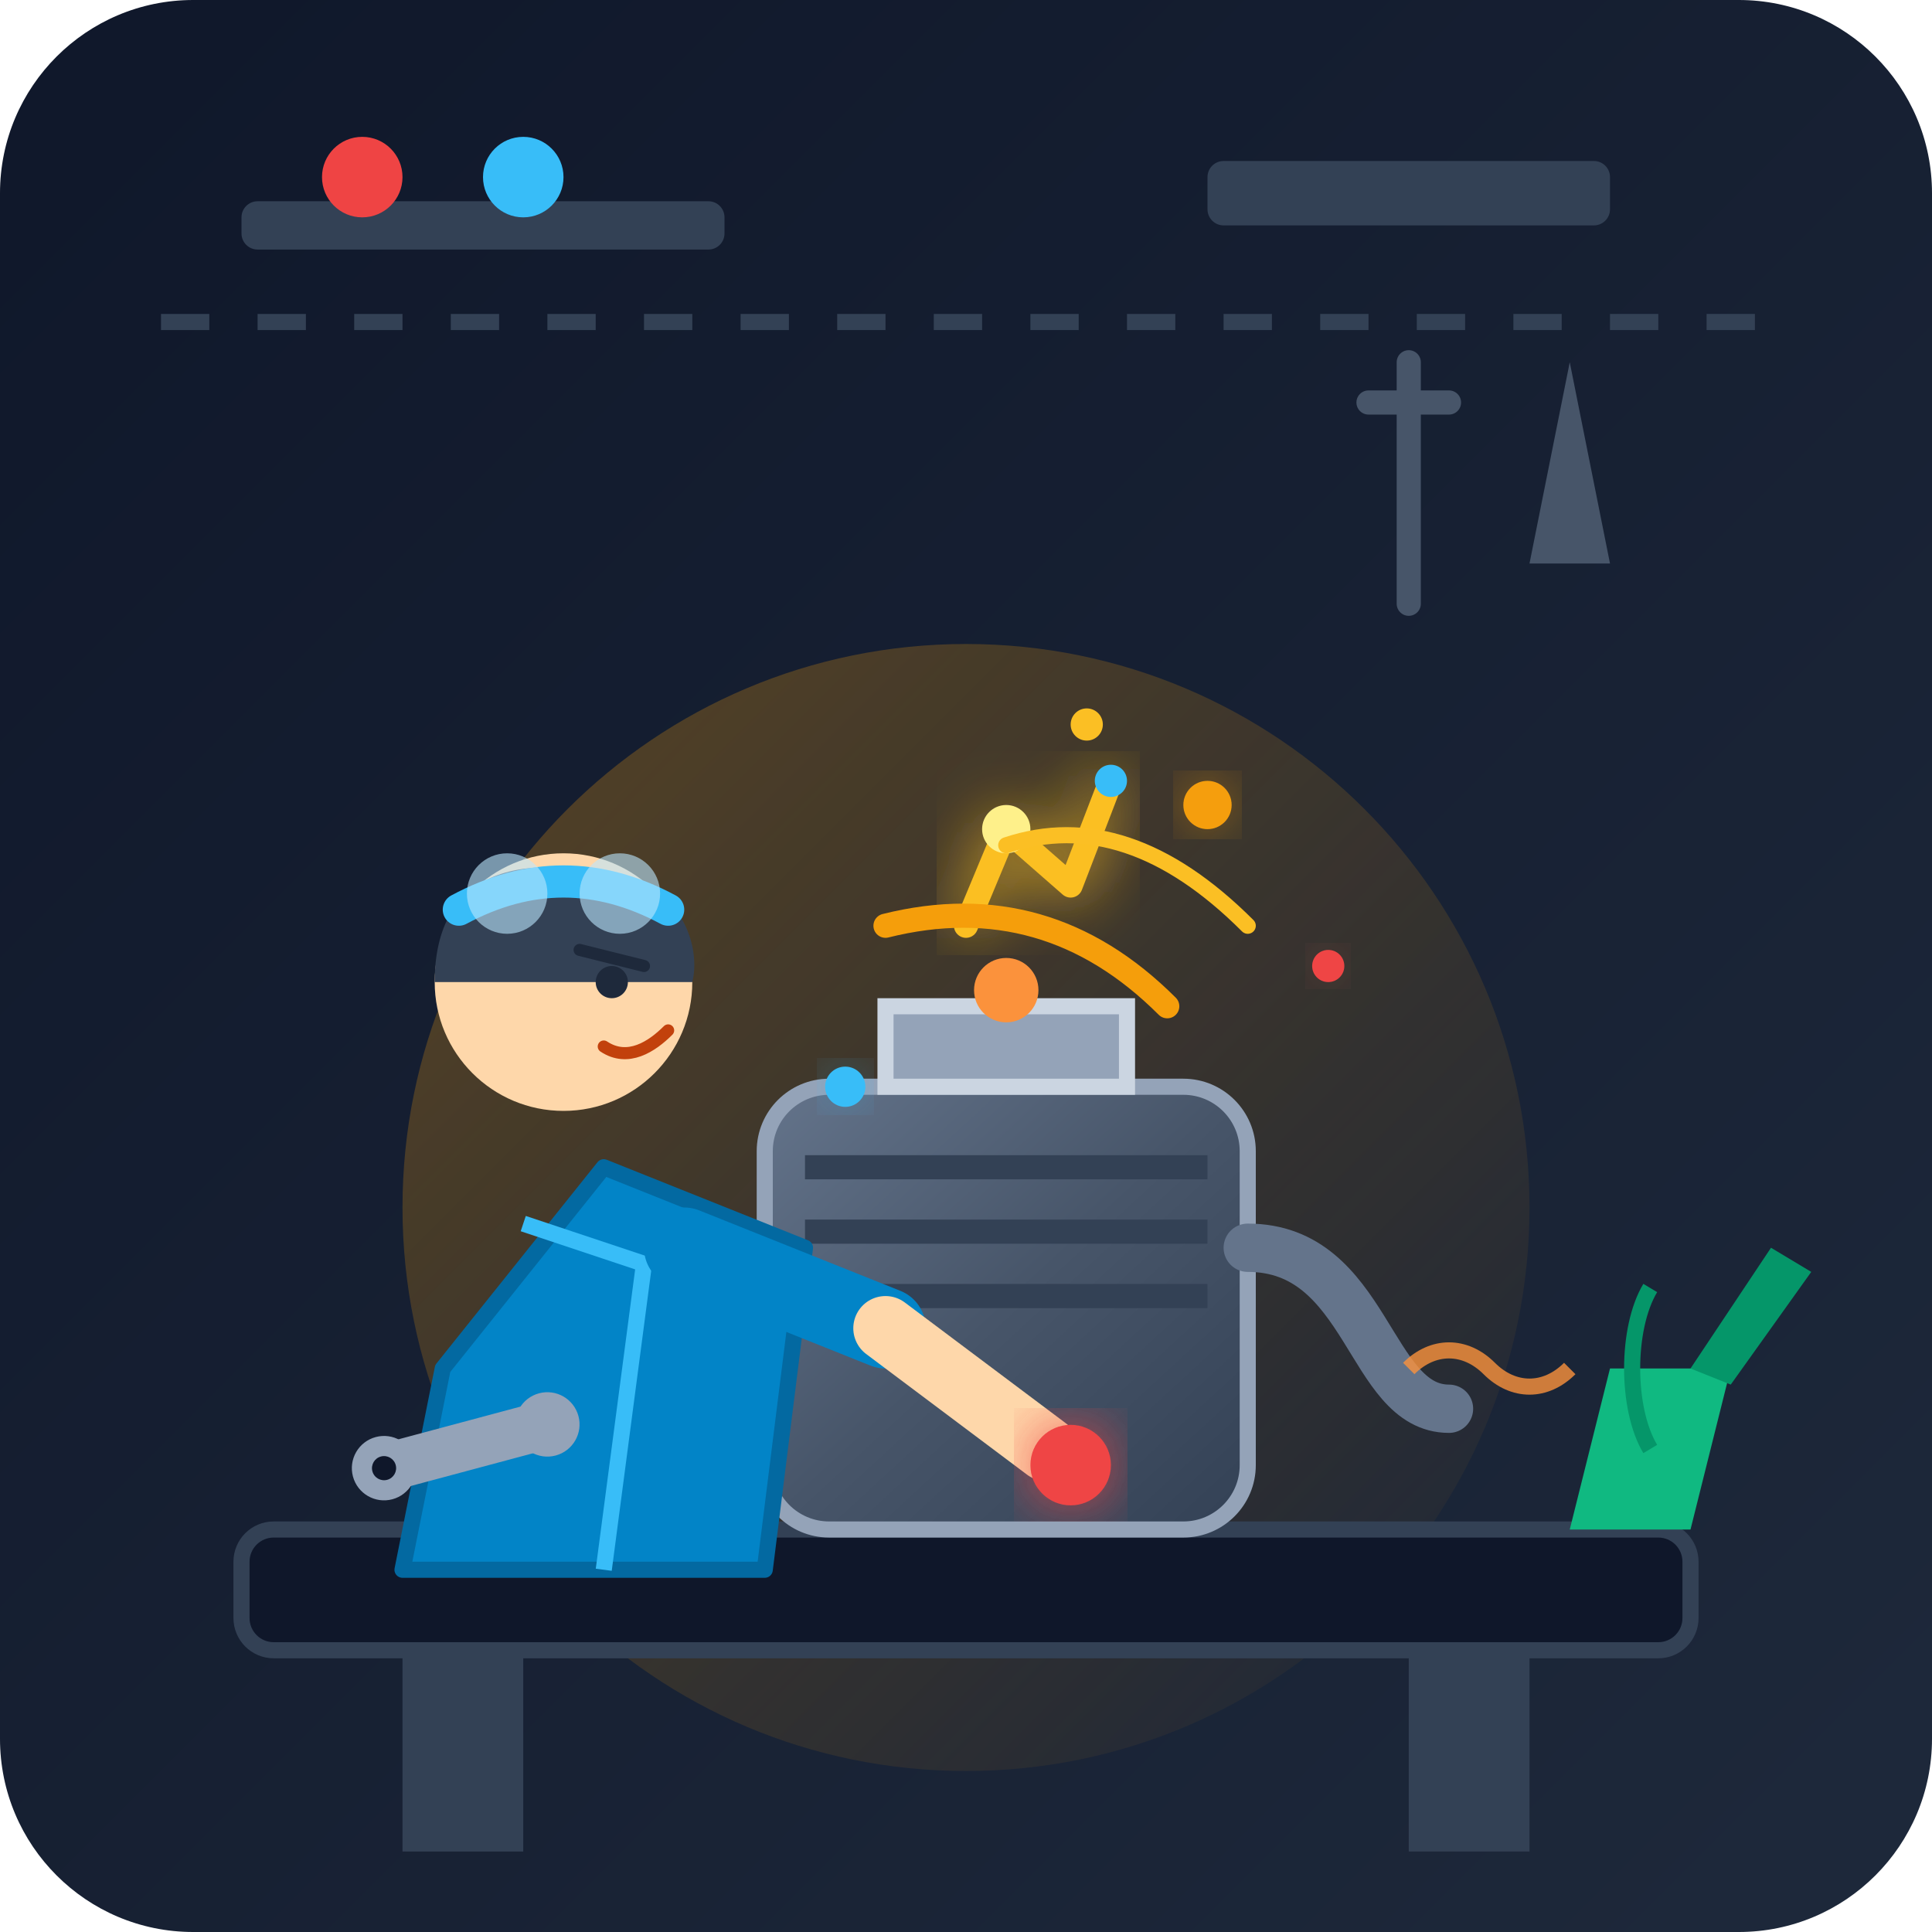
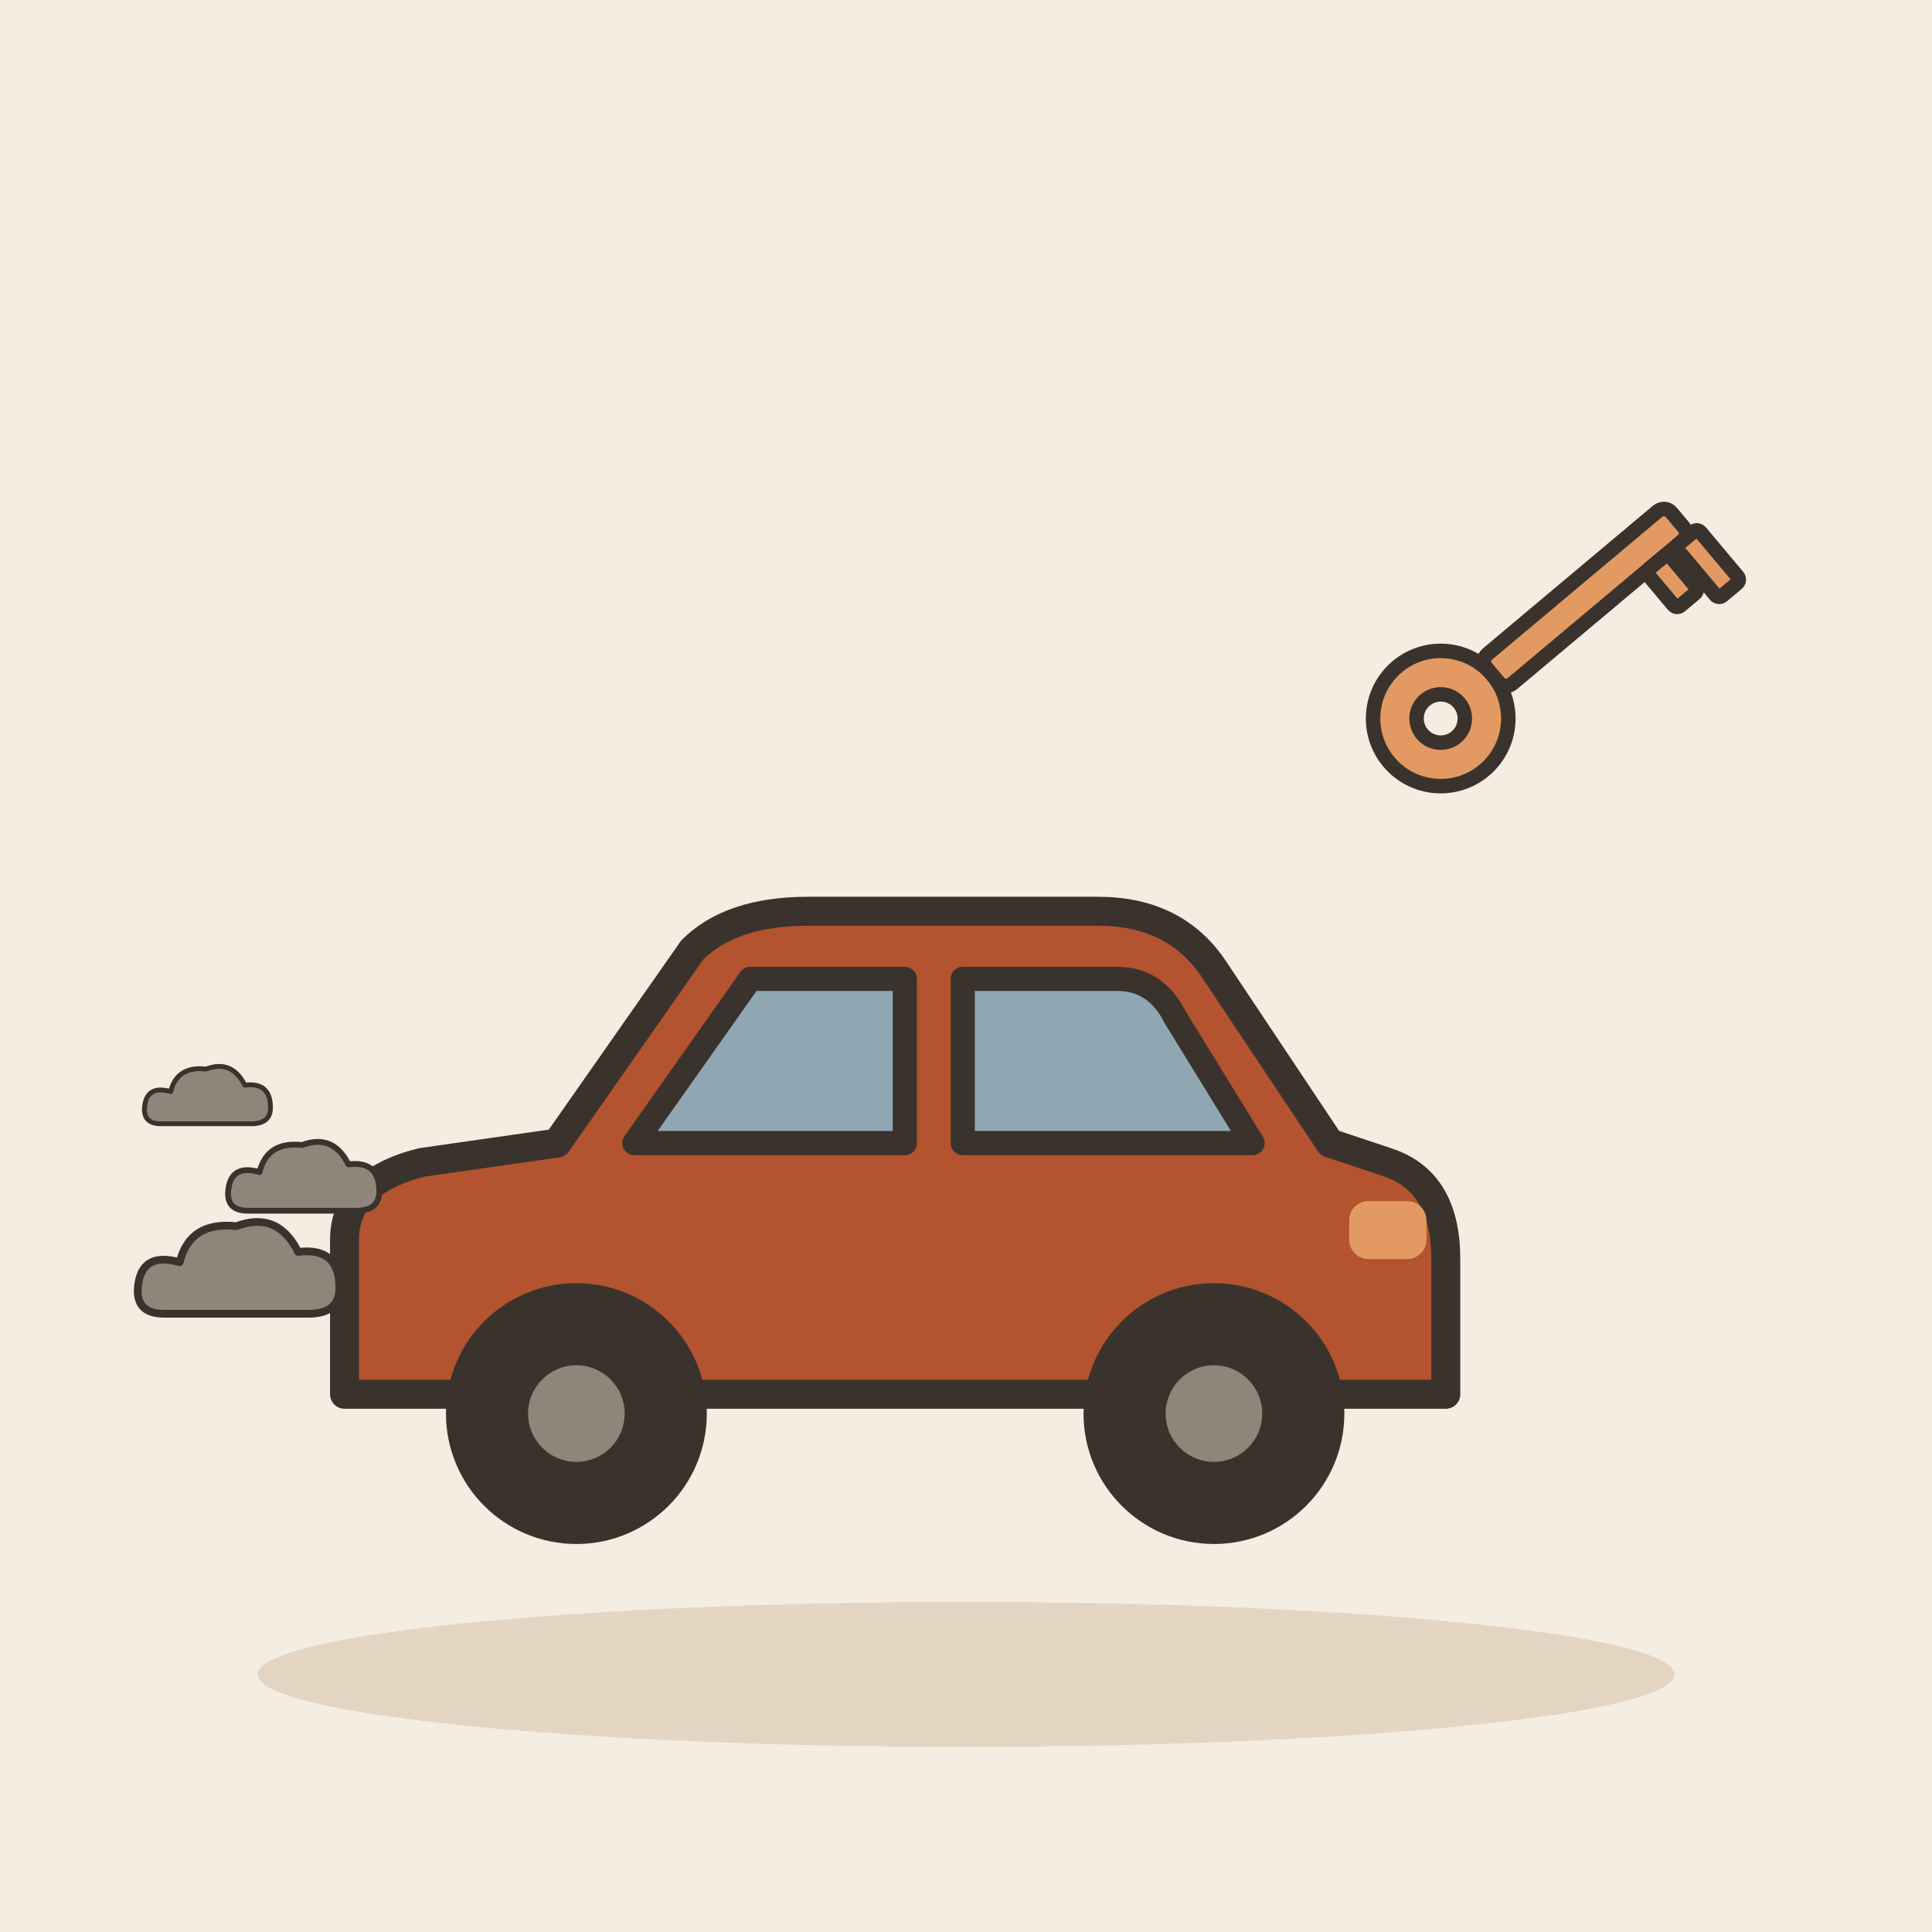
- <svg xmlns="http://www.w3.org/2000/svg" width="240" height="240" viewBox="0 0 240 240">
-   <defs>
-     <linearGradient id="bgGrad" x1="0%" y1="0%" x2="100%" y2="100%">
-       <stop offset="0%" stop-color="#0f172a" />
-       <stop offset="100%" stop-color="#1e293b" />
-     </linearGradient>
-     <linearGradient id="metalGrad" x1="0%" y1="0%" x2="100%" y2="100%">
-       <stop offset="0%" stop-color="#64748b" />
-       <stop offset="50%" stop-color="#475569" />
-       <stop offset="100%" stop-color="#334155" />
-     </linearGradient>
-     <linearGradient id="glowGrad" x1="0%" y1="0%" x2="100%" y2="100%">
-       <stop offset="0%" stop-color="#f59e0b" stop-opacity="0.3" />
-       <stop offset="100%" stop-color="#f59e0b" stop-opacity="0" />
-     </linearGradient>
-     <filter id="neonGlow" x="-20%" y="-20%" width="140%" height="140%">
-       <feGaussianBlur stdDeviation="4" result="blur" />
-       <feComposite in="SourceGraphic" in2="blur" operator="over" />
-     </filter>
-   </defs>
-   <rect width="240" height="240" rx="24" fill="url(#bgGrad)" />
-   <path d="M20 40 L220 40" stroke="#334155" stroke-width="2" stroke-dasharray="6 6" />
-   <rect x="30" y="25" width="60" height="6" rx="2" fill="#334155" />
-   <circle cx="45" cy="22" r="5" fill="#ef4444" />
-   <circle cx="65" cy="22" r="5" fill="#38bdf8" />
-   <rect x="150" y="20" width="50" height="8" rx="2" fill="#334155" />
-   <path d="M175 45 L175 75 M170 50 L180 50" stroke="#475569" stroke-width="3" stroke-linecap="round" />
-   <path d="M195 45 L190 70 L200 70 Z" fill="#475569" />
-   <circle cx="120" cy="150" r="70" fill="url(#glowGrad)" />
-   <rect x="30" y="190" width="180" height="15" rx="4" fill="#0f172a" stroke="#334155" stroke-width="2" />
-   <rect x="50" y="205" width="15" height="25" fill="#334155" />
-   <rect x="175" y="205" width="15" height="25" fill="#334155" />
-   <g transform="translate(85, 115)">
-     <rect x="10" y="20" width="60" height="55" rx="8" fill="url(#metalGrad)" stroke="#94a3b8" stroke-width="2" />
-     <line x1="15" y1="30" x2="65" y2="30" stroke="#334155" stroke-width="3" />
-     <line x1="15" y1="38" x2="65" y2="38" stroke="#334155" stroke-width="3" />
-     <line x1="15" y1="46" x2="65" y2="46" stroke="#334155" stroke-width="3" />
-     <path d="M25 20 L25 10 L55 10 L55 20 Z" fill="#94a3b8" stroke="#cbd5e1" stroke-width="2" />
-     <circle cx="40" cy="8" r="4" fill="#fb923c" />
-     <path d="M35 0 L40 -12 L48 -5 L53 -18" fill="none" stroke="#fbbf24" stroke-width="3" stroke-linecap="round" stroke-linejoin="round" filter="url(#neonGlow)" />
-     <circle cx="40" cy="-12" r="3" fill="#fef08a" />
-     <circle cx="53" cy="-18" r="2" fill="#38bdf8" />
-     <path d="M70 40 C85 40 85 60 95 60" fill="none" stroke="#64748b" stroke-width="6" stroke-linecap="round" />
-     <path d="M90 55 C93 52 97 52 100 55 C103 58 107 58 110 55" fill="none" stroke="#fb923c" stroke-width="2" opacity="0.8" />
+ <svg xmlns="http://www.w3.org/2000/svg" viewBox="0 0 240 240" data-style="editorial">
+   <rect width="240" height="240" fill="#F4EDE2" />
+   <ellipse cx="120" cy="208" rx="88" ry="9" fill="#E3D5C1" />
+   <g transform="translate(110 190) scale(1.2 1.2)">
+     <path d="M-56 -14L-56 -30Q-56 -36 -48 -38L-34 -40L-20 -60Q-16 -64 -8 -64L22 -64Q30 -64 34 -58L46 -40L52 -38Q58 -36 58 -28L58 -14Z" fill="#B4532F" stroke="#3A332D" stroke-width="3" stroke-linecap="round" stroke-linejoin="round" />
+     <path d="M-26 -40L-14 -57L2 -57L2 -40Z" fill="#8FA7B3" stroke="#3A332D" stroke-width="2.5" stroke-linecap="round" stroke-linejoin="round" />
+     <path d="M8 -40L8 -57L24 -57Q28 -57 30 -53L38 -40Z" fill="#8FA7B3" stroke="#3A332D" stroke-width="2.5" stroke-linecap="round" stroke-linejoin="round" />
+     <circle cx="-32" cy="-12" r="12" fill="#3A332D" stroke="#3A332D" stroke-width="3" stroke-linecap="round" stroke-linejoin="round" />
+     <circle cx="-32" cy="-12" r="5" fill="#8F857A" />
+     <circle cx="34" cy="-12" r="12" fill="#3A332D" stroke="#3A332D" stroke-width="3" stroke-linecap="round" stroke-linejoin="round" />
+     <circle cx="34" cy="-12" r="5" fill="#8F857A" />
+     <rect x="48" y="-34" width="8" height="6" rx="2" fill="#E39A62" />
  </g>
-   <g transform="translate(15, 80)">
-     <path d="M40 90 L60 65 L85 75 L80 115 L35 115 Z" fill="#0284c7" stroke="#0369a1" stroke-width="2" stroke-linejoin="round" />
-     <path d="M50 72 L65 77 L60 115" fill="none" stroke="#38bdf8" stroke-width="2" />
-     <circle cx="55" cy="42" r="16" fill="#fed7aa" />
-     <path d="M39 42 C39 28 50 25 65 30 C70 32 72 38 71 42 Z" fill="#334155" />
-     <circle cx="61" cy="42" r="2" fill="#1e293b" />
-     <path d="M57 38 L65 40" stroke="#1e293b" stroke-width="1.5" stroke-linecap="round" />
-     <path d="M60 50 C63 52 66 50 68 48" fill="none" stroke="#c2410c" stroke-width="1.5" stroke-linecap="round" />
-     <path d="M42 33 Q55 26 68 33" fill="none" stroke="#38bdf8" stroke-width="4" stroke-linecap="round" />
-     <circle cx="48" cy="31" r="5" fill="#bae6fd" opacity="0.6" />
-     <circle cx="62" cy="31" r="5" fill="#bae6fd" opacity="0.6" />
-     <path d="M70 75 L95 85" fill="none" stroke="#0284c7" stroke-width="10" stroke-linecap="round" stroke-linejoin="round" />
-     <path d="M95 85 L115 100" fill="none" stroke="#fed7aa" stroke-width="8" stroke-linecap="round" />
-     <circle cx="118" cy="102" r="5" fill="#ef4444" filter="url(#neonGlow)" />
+   <g transform="translate(190 80) rotate(-40) scale(0.6 0.6)">
+     <circle cx="-24" cy="0" r="14" fill="#E39A62" stroke="#3A332D" stroke-width="3" stroke-linecap="round" stroke-linejoin="round" />
+     <circle cx="-24" cy="0" r="5" fill="#F4EDE2" stroke="#3A332D" stroke-width="3" stroke-linecap="round" stroke-linejoin="round" />
+     <rect x="-10" y="-4" width="50" height="8" rx="2" fill="#E39A62" stroke="#3A332D" stroke-width="3" stroke-linecap="round" stroke-linejoin="round" />
+     <rect x="28" y="4" width="6" height="10" rx="1" fill="#E39A62" stroke="#3A332D" stroke-width="3" stroke-linecap="round" stroke-linejoin="round" />
+     <rect x="36" y="4" width="6" height="14" rx="1" fill="#E39A62" stroke="#3A332D" stroke-width="3" stroke-linecap="round" stroke-linejoin="round" />
  </g>
-   <path d="M110 115 Q130 110 145 125" fill="none" stroke="#f59e0b" stroke-width="3" stroke-linecap="round" />
-   <path d="M125 105 Q140 100 155 115" fill="none" stroke="#fbbf24" stroke-width="2" stroke-linecap="round" />
-   <circle cx="150" cy="100" r="3" fill="#f59e0b" filter="url(#neonGlow)" />
-   <circle cx="165" cy="120" r="2" fill="#ef4444" filter="url(#neonGlow)" />
-   <circle cx="135" cy="90" r="2" fill="#fbbf24" />
-   <circle cx="105" cy="135" r="2.5" fill="#38bdf8" filter="url(#neonGlow)" />
-   <g transform="translate(45, 180) rotate(-15)">
-     <rect x="0" y="0" width="25" height="6" rx="3" fill="#94a3b8" />
-     <circle cx="2" cy="3" r="4" fill="#94a3b8" />
-     <circle cx="23" cy="3" r="4" fill="#94a3b8" />
-     <circle cx="2" cy="3" r="1.5" fill="#0f172a" />
+   <g transform="translate(30 160) scale(0.4 0.4)">
+     <g transform="translate(0 0) scale(0.8 0.8)">
+       <path d="M-30 10Q-42 10 -40 -2Q-38 -14 -24 -10Q-20 -26 -2 -24Q14 -30 22 -14Q38 -16 38 0Q38 10 26 10Z" fill="#8F857A" stroke="#3A332D" stroke-width="3" stroke-linecap="round" stroke-linejoin="round" />
+     </g>
+     <g transform="translate(20 -30) scale(0.6 0.6)">
+       <path d="M-30 10Q-42 10 -40 -2Q-38 -14 -24 -10Q-20 -26 -2 -24Q14 -30 22 -14Q38 -16 38 0Q38 10 26 10Z" fill="#8F857A" stroke="#3A332D" stroke-width="3" stroke-linecap="round" stroke-linejoin="round" />
+     </g>
+     <g transform="translate(-10 -56) scale(0.5 0.5)">
+       <path d="M-30 10Q-42 10 -40 -2Q-38 -14 -24 -10Q-20 -26 -2 -24Q14 -30 22 -14Q38 -16 38 0Q38 10 26 10Z" fill="#8F857A" stroke="#3A332D" stroke-width="3" stroke-linecap="round" stroke-linejoin="round" />
+     </g>
  </g>
-   <path d="M200 170 L215 170 L210 190 L195 190 Z" fill="#10b981" />
-   <path d="M210 170 L220 155 L225 158 L215 172 Z" fill="#059669" />
-   <path d="M205 160 C202 165 202 175 205 180" fill="none" stroke="#059669" stroke-width="2" />
</svg>
